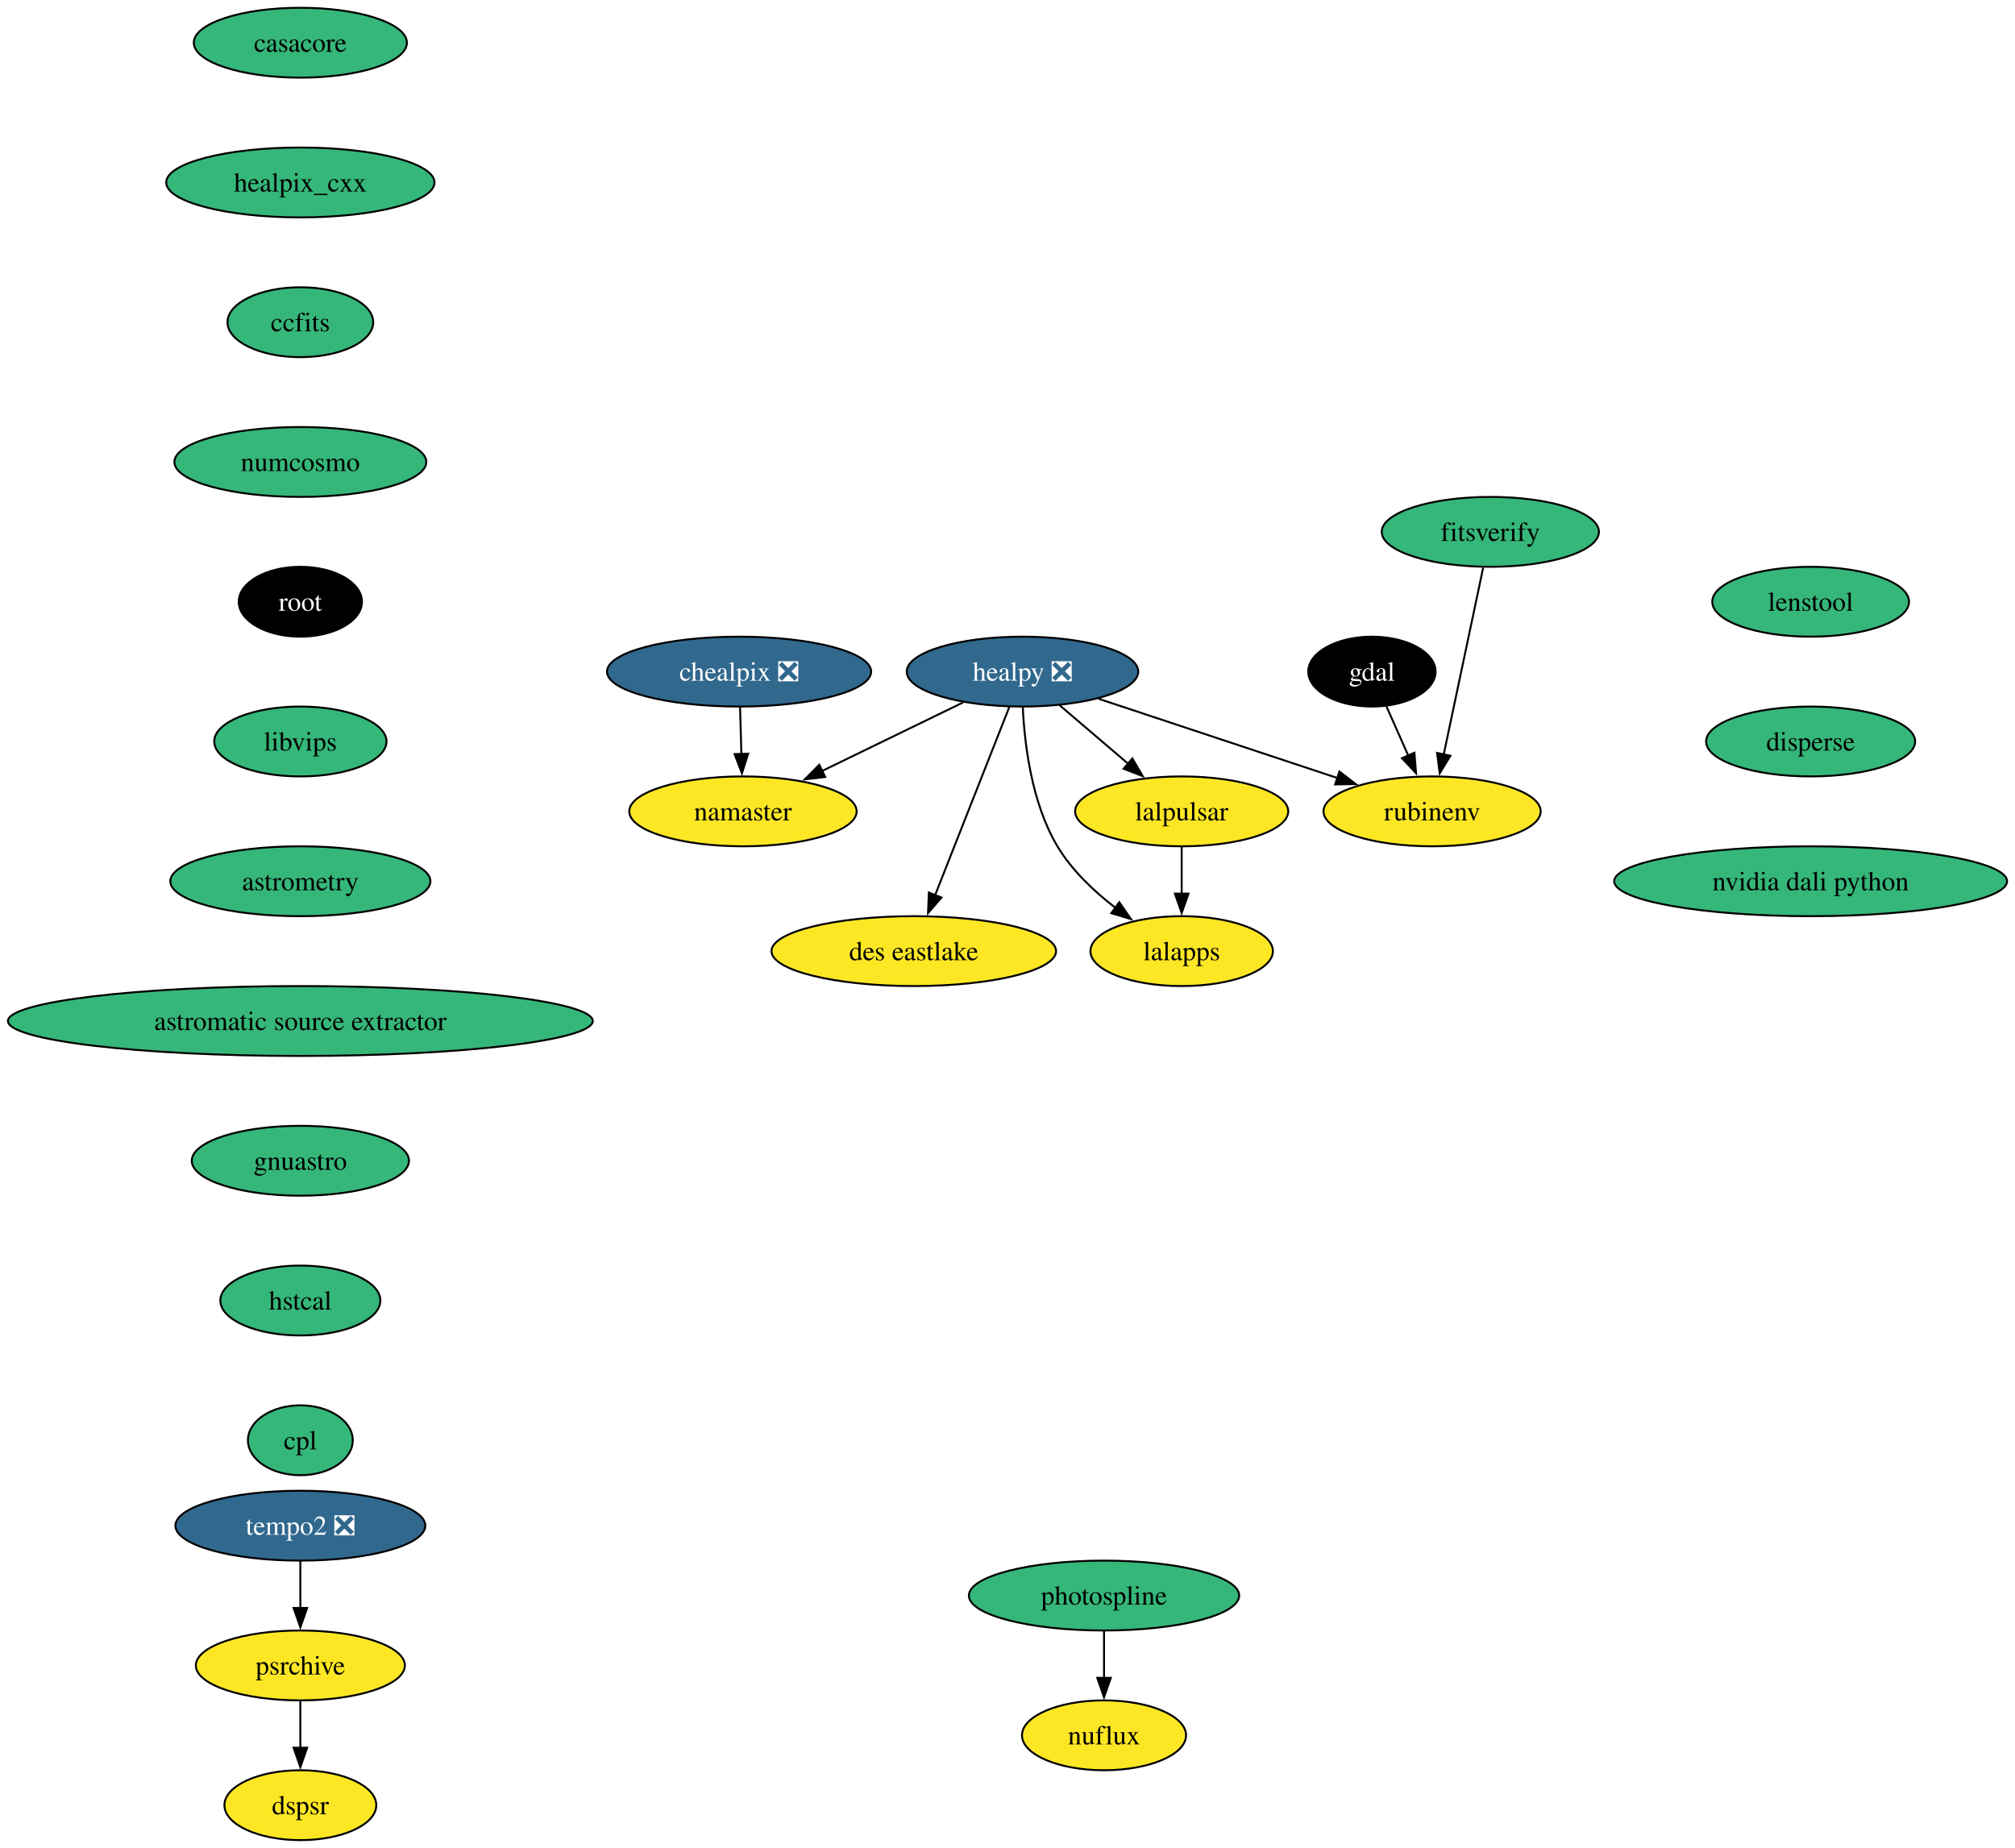
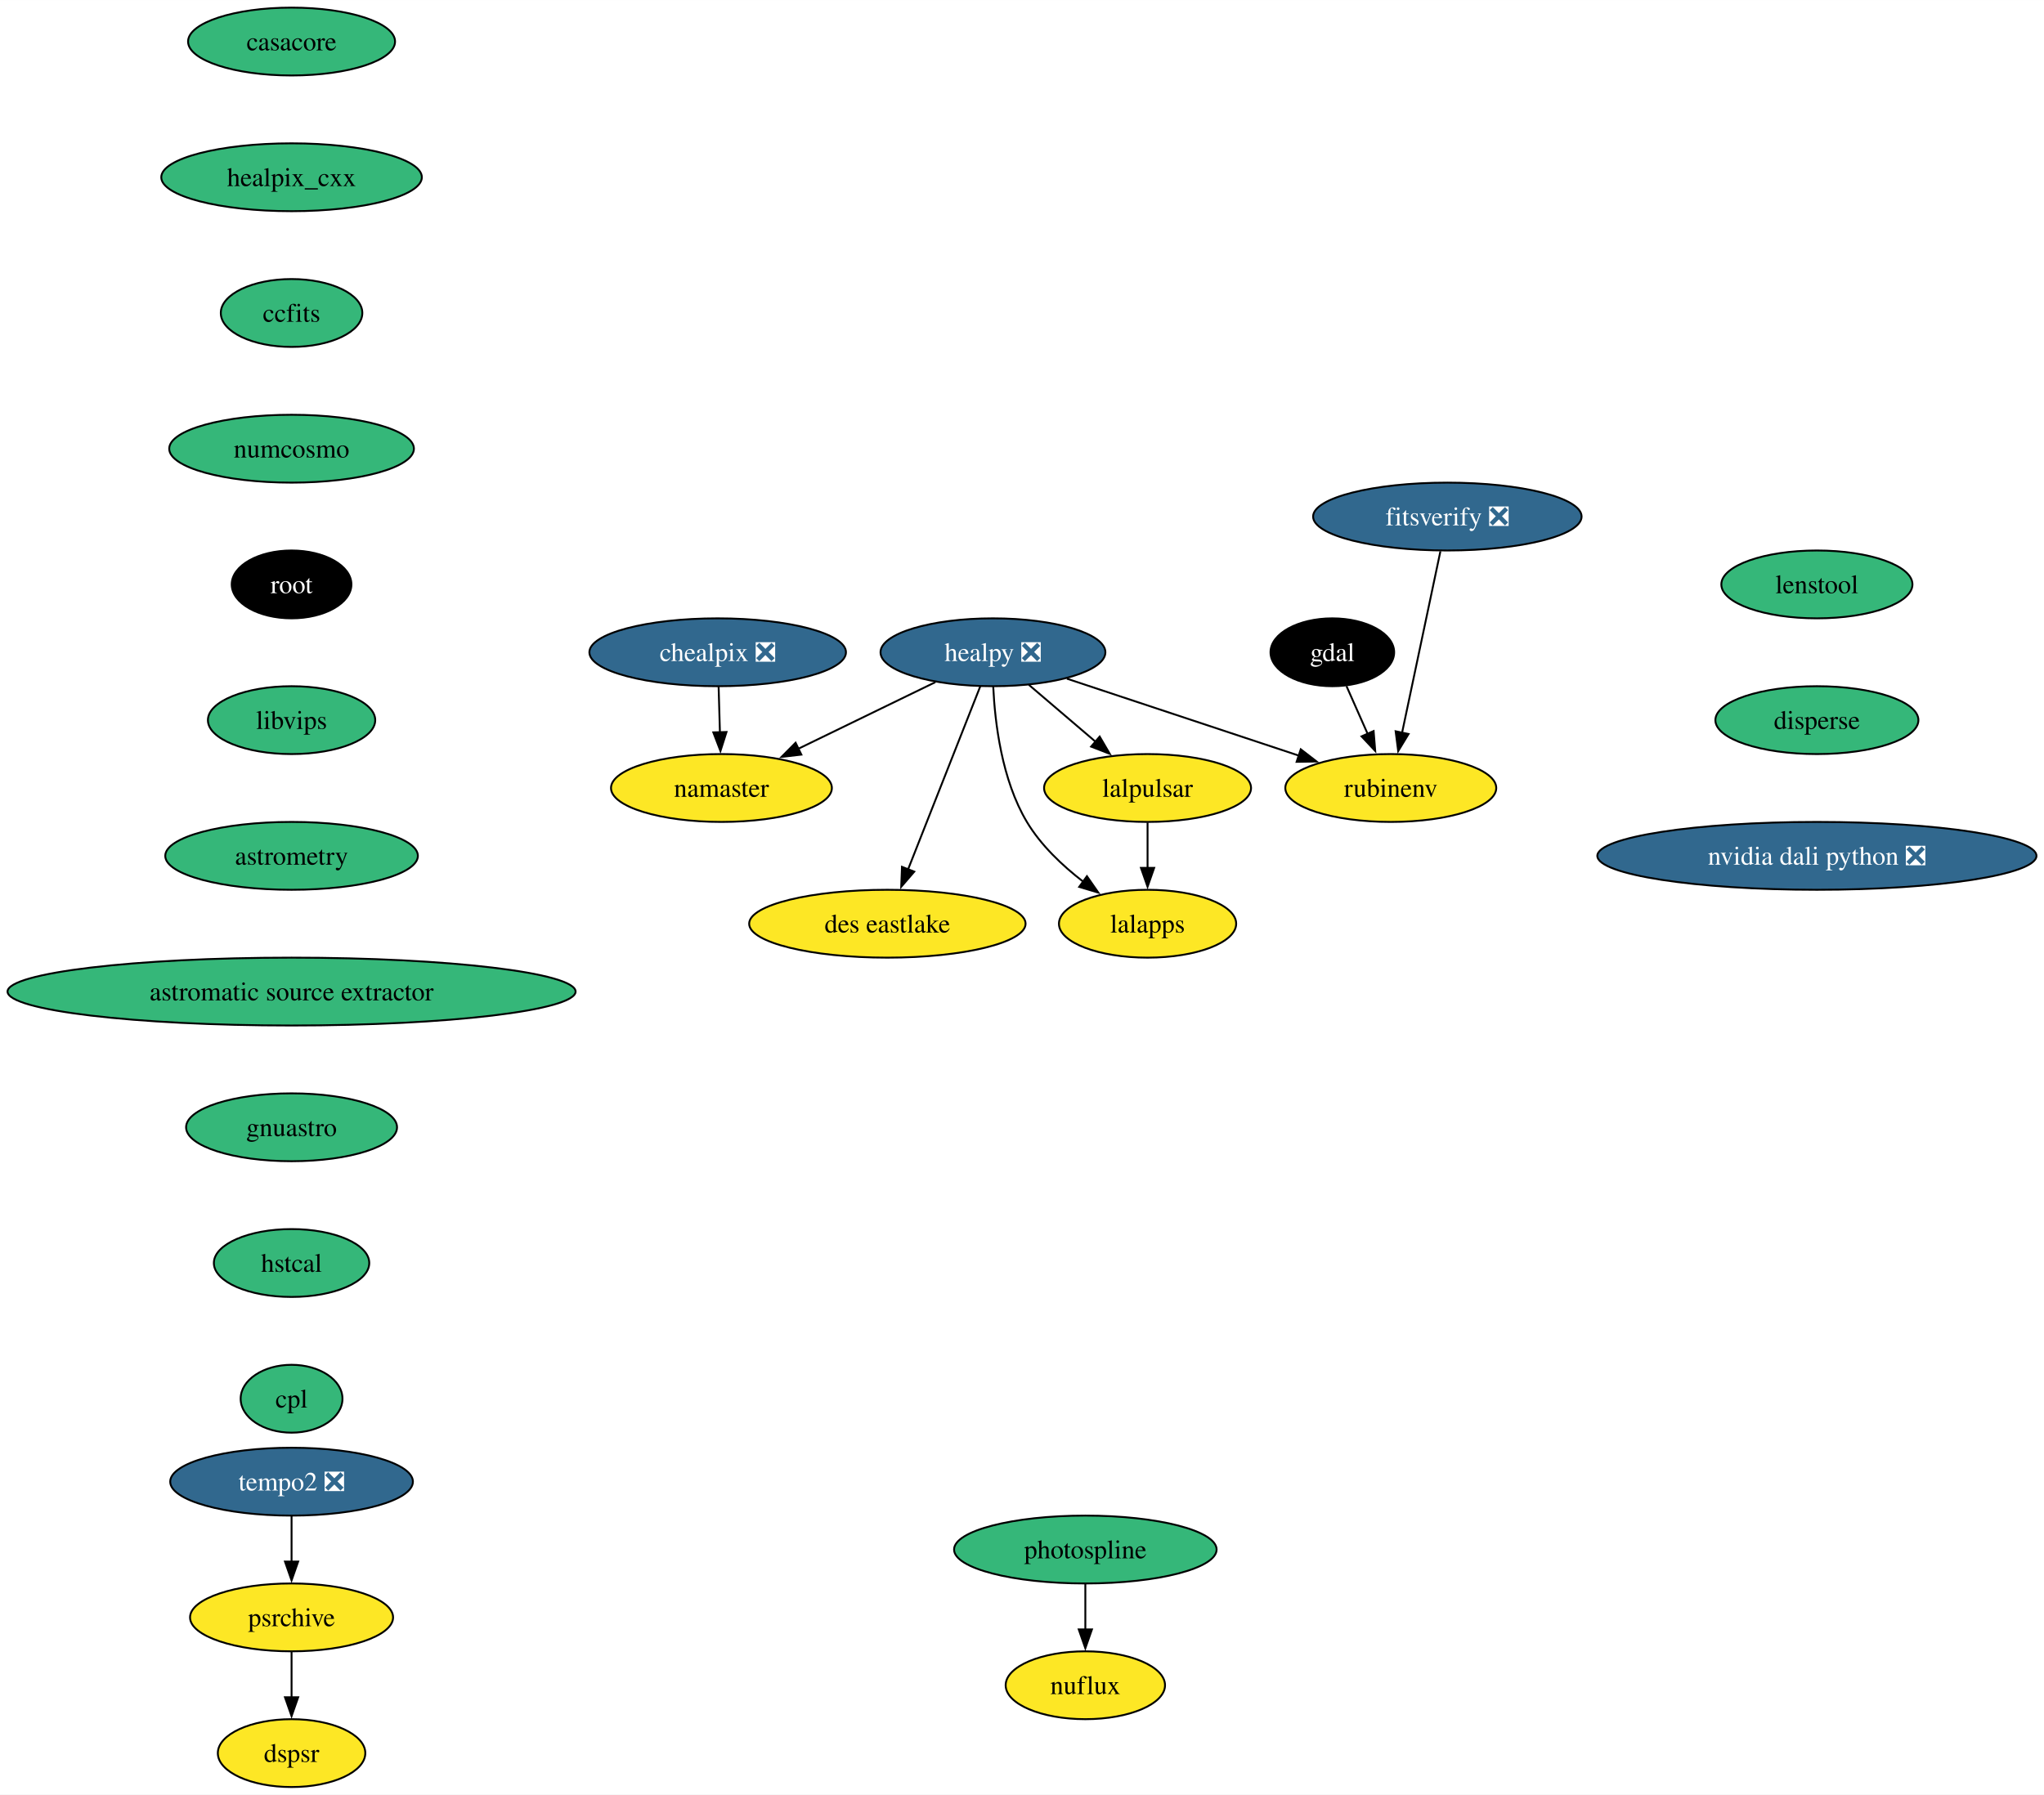
- <svg xmlns="http://www.w3.org/2000/svg" xmlns:xlink="http://www.w3.org/1999/xlink" width="1038pt" height="952pt" viewBox="0.00 0.00 1037.83 952.00">
+ <svg xmlns="http://www.w3.org/2000/svg" xmlns:xlink="http://www.w3.org/1999/xlink" width="1084pt" height="952pt" viewBox="0.00 0.00 1084.09 952.00">
  <g id="graph0" class="graph" transform="scale(1 1) rotate(0) translate(4 948)">
-     <polygon fill="white" stroke="none" points="-4,4 -4,-948 1033.83,-948 1033.83,4 -4,4" />
+     <polygon fill="white" stroke="none" points="-4,4 -4,-948 1080.09,-948 1080.09,4 -4,4" />
    <g id="node1" class="node">
      <g id="a_node1">
        <a xlink:href="https://github.com/conda-forge/casacore-feedstock" xlink:title="casacore">
          <ellipse fill="#35b779" stroke="black" cx="150.64" cy="-926" rx="54.89" ry="18" />
          <text text-anchor="middle" x="150.64" y="-921.33" font-family="Times,serif" font-size="14.00">casacore</text>
        </a>
      </g>
    </g>
    <g id="node2" class="node">
      <g id="a_node2">
        <a xlink:href="https://github.com/conda-forge/healpix_cxx-feedstock" xlink:title="healpix_cxx">
          <ellipse fill="#35b779" stroke="black" cx="150.64" cy="-854" rx="69.1" ry="18" />
          <text text-anchor="middle" x="150.64" y="-849.33" font-family="Times,serif" font-size="14.00">healpix_cxx</text>
        </a>
      </g>
    </g>
    <g id="node5" class="node">
      <g id="a_node5">
        <a xlink:href="https://github.com/conda-forge/ccfits-feedstock" xlink:title="ccfits">
          <ellipse fill="#35b779" stroke="black" cx="150.64" cy="-782" rx="37.53" ry="18" />
          <text text-anchor="middle" x="150.64" y="-777.33" font-family="Times,serif" font-size="14.00">ccfits</text>
        </a>
      </g>
    </g>
    <g id="node3" class="node">
      <g id="a_node3">
        <a xlink:href="https://github.com/conda-forge/gdal-feedstock" xlink:title="gdal">
          <ellipse fill="#000000" stroke="black" cx="702.64" cy="-602" rx="32.79" ry="18" />
          <text text-anchor="middle" x="702.64" y="-597.33" font-family="Times,serif" font-size="14.00" fill="white">gdal</text>
        </a>
      </g>
    </g>
    <g id="node4" class="node">
      <g id="a_node4">
        <a xlink:href="https://github.com/conda-forge/rubinenv-feedstock" xlink:title="rubinenv">
          <ellipse fill="#fde725" stroke="black" cx="733.64" cy="-530" rx="55.94" ry="18" />
          <text text-anchor="middle" x="733.64" y="-525.33" font-family="Times,serif" font-size="14.00">rubinenv</text>
        </a>
      </g>
    </g>
    <g id="edge2" class="edge">
      <path fill="none" stroke="black" d="M710.15,-584.05C713.52,-576.43 717.6,-567.23 721.4,-558.65" />
      <polygon fill="black" stroke="black" points="724.53,-560.22 725.38,-549.66 718.13,-557.39 724.53,-560.22" />
    </g>
    <g id="node11" class="node">
      <g id="a_node11">
        <a xlink:href="https://github.com/conda-forge/numcosmo-feedstock" xlink:title="numcosmo">
          <ellipse fill="#35b779" stroke="black" cx="150.64" cy="-710" rx="64.89" ry="18" />
          <text text-anchor="middle" x="150.64" y="-705.33" font-family="Times,serif" font-size="14.00">numcosmo</text>
        </a>
      </g>
    </g>
    <g id="node6" class="node">
      <g id="a_node6">
        <a xlink:href="https://github.com/conda-forge/healpy-feedstock/pull/77" xlink:title="healpy ❎">
          <ellipse fill="#31688e" stroke="black" cx="522.64" cy="-602" rx="59.63" ry="18" />
          <text text-anchor="middle" x="522.64" y="-597.33" font-family="Times,serif" font-size="14.00" fill="white">healpy ❎</text>
        </a>
      </g>
    </g>
    <g id="edge4" class="edge">
      <path fill="none" stroke="black" d="M561.84,-588C596.66,-576.45 647.68,-559.52 685.08,-547.11" />
      <polygon fill="black" stroke="black" points="685.9,-550.53 694.29,-544.06 683.7,-543.88 685.9,-550.53" />
    </g>
    <g id="node7" class="node">
      <g id="a_node7">
        <a xlink:href="https://github.com/conda-forge/lalpulsar-feedstock" xlink:title="lalpulsar">
          <ellipse fill="#fde725" stroke="black" cx="604.64" cy="-530" rx="54.89" ry="18" />
          <text text-anchor="middle" x="604.64" y="-525.33" font-family="Times,serif" font-size="14.00">lalpulsar</text>
        </a>
      </g>
    </g>
    <g id="edge5" class="edge">
      <path fill="none" stroke="black" d="M541.66,-584.76C552.22,-575.75 565.53,-564.39 577.2,-554.43" />
      <polygon fill="black" stroke="black" points="579.24,-557.28 584.58,-548.13 574.7,-551.96 579.24,-557.28" />
    </g>
    <g id="node8" class="node">
      <g id="a_node8">
        <a xlink:href="https://github.com/conda-forge/namaster-feedstock" xlink:title="namaster">
          <ellipse fill="#fde725" stroke="black" cx="378.64" cy="-530" rx="58.57" ry="18" />
          <text text-anchor="middle" x="378.64" y="-525.33" font-family="Times,serif" font-size="14.00">namaster</text>
        </a>
      </g>
    </g>
    <g id="edge6" class="edge">
      <path fill="none" stroke="black" d="M492.1,-586.15C470.91,-575.85 442.45,-562.02 419.34,-550.78" />
      <polygon fill="black" stroke="black" points="421.02,-547.71 410.5,-546.49 417.96,-554.01 421.02,-547.71" />
    </g>
    <g id="node9" class="node">
      <g id="a_node9">
        <a xlink:href="https://github.com/conda-forge/lalapps-feedstock" xlink:title="lalapps">
          <ellipse fill="#fde725" stroke="black" cx="604.64" cy="-458" rx="47" ry="18" />
          <text text-anchor="middle" x="604.64" y="-453.32" font-family="Times,serif" font-size="14.00">lalapps</text>
        </a>
      </g>
    </g>
    <g id="edge7" class="edge">
      <path fill="none" stroke="black" d="M522.79,-583.72C523.67,-564.84 527.28,-534.32 540.64,-512 548.05,-499.62 559.44,-488.83 570.56,-480.27" />
      <polygon fill="black" stroke="black" points="572.48,-483.2 578.53,-474.5 568.38,-477.53 572.48,-483.2" />
    </g>
    <g id="node10" class="node">
      <g id="a_node10">
        <a xlink:href="https://github.com/conda-forge/des-eastlake-feedstock" xlink:title="des eastlake">
          <ellipse fill="#fde725" stroke="black" cx="466.64" cy="-458" rx="73.3" ry="18" />
          <text text-anchor="middle" x="466.64" y="-453.32" font-family="Times,serif" font-size="14.00">des eastlake</text>
        </a>
      </g>
    </g>
    <g id="edge8" class="edge">
      <path fill="none" stroke="black" d="M515.89,-583.87C506.39,-559.78 488.96,-515.6 477.6,-486.77" />
      <polygon fill="black" stroke="black" points="480.9,-485.62 473.98,-477.6 474.39,-488.18 480.9,-485.62" />
    </g>
    <g id="edge9" class="edge">
      <path fill="none" stroke="black" d="M604.64,-511.7C604.64,-504.41 604.64,-495.73 604.64,-487.54" />
      <polygon fill="black" stroke="black" points="608.14,-487.62 604.64,-477.62 601.14,-487.62 608.14,-487.62" />
    </g>
    <g id="node12" class="node">
      <g id="a_node12">
        <a xlink:href="https://github.com/conda-forge/root-feedstock" xlink:title="root">
          <ellipse fill="#000000" stroke="black" cx="150.64" cy="-638" rx="31.74" ry="18" />
          <text text-anchor="middle" x="150.64" y="-633.33" font-family="Times,serif" font-size="14.00" fill="white">root</text>
        </a>
      </g>
    </g>
    <g id="node14" class="node">
      <g id="a_node14">
        <a xlink:href="https://github.com/conda-forge/libvips-feedstock" xlink:title="libvips">
          <ellipse fill="#35b779" stroke="black" cx="150.64" cy="-566" rx="44.37" ry="18" />
          <text text-anchor="middle" x="150.64" y="-561.33" font-family="Times,serif" font-size="14.00">libvips</text>
        </a>
      </g>
    </g>
    <g id="node13" class="node">
      <g id="a_node13">
        <a xlink:href="https://github.com/conda-forge/chealpix-feedstock/pull/16" xlink:title="chealpix ❎">
          <ellipse fill="#31688e" stroke="black" cx="376.64" cy="-602" rx="68.04" ry="18" />
          <text text-anchor="middle" x="376.64" y="-597.33" font-family="Times,serif" font-size="14.00" fill="white">chealpix ❎</text>
        </a>
      </g>
    </g>
    <g id="edge12" class="edge">
      <path fill="none" stroke="black" d="M377.14,-583.7C377.35,-576.41 377.59,-567.73 377.83,-559.54" />
      <polygon fill="black" stroke="black" points="381.32,-559.71 378.11,-549.62 374.33,-559.51 381.32,-559.71" />
    </g>
    <g id="node17" class="node">
      <g id="a_node17">
        <a xlink:href="https://github.com/conda-forge/astrometry-feedstock" xlink:title="astrometry">
          <ellipse fill="#35b779" stroke="black" cx="150.64" cy="-494" rx="66.99" ry="18" />
          <text text-anchor="middle" x="150.64" y="-489.32" font-family="Times,serif" font-size="14.00">astrometry</text>
        </a>
      </g>
    </g>
    <g id="node15" class="node">
      <g id="a_node15">
        <a xlink:href="https://github.com/conda-forge/photospline-feedstock" xlink:title="photospline">
-           <ellipse fill="#35b779" stroke="black" cx="564.64" cy="-126" rx="69.62" ry="18" />
-           <text text-anchor="middle" x="564.64" y="-121.33" font-family="Times,serif" font-size="14.00">photospline</text>
+           <ellipse fill="#35b779" stroke="black" cx="571.64" cy="-126" rx="69.62" ry="18" />
+           <text text-anchor="middle" x="571.64" y="-121.33" font-family="Times,serif" font-size="14.00">photospline</text>
        </a>
      </g>
    </g>
    <g id="node16" class="node">
      <g id="a_node16">
        <a xlink:href="https://github.com/conda-forge/nuflux-feedstock" xlink:title="nuflux">
-           <ellipse fill="#fde725" stroke="black" cx="564.64" cy="-54" rx="42.26" ry="18" />
-           <text text-anchor="middle" x="564.64" y="-49.33" font-family="Times,serif" font-size="14.00">nuflux</text>
+           <ellipse fill="#fde725" stroke="black" cx="571.64" cy="-54" rx="42.26" ry="18" />
+           <text text-anchor="middle" x="571.64" y="-49.33" font-family="Times,serif" font-size="14.00">nuflux</text>
        </a>
      </g>
    </g>
    <g id="edge14" class="edge">
-       <path fill="none" stroke="black" d="M564.64,-107.7C564.64,-100.41 564.64,-91.73 564.64,-83.54" />
-       <polygon fill="black" stroke="black" points="568.14,-83.62 564.64,-73.62 561.14,-83.62 568.14,-83.62" />
+       <path fill="none" stroke="black" d="M571.64,-107.7C571.64,-100.41 571.64,-91.73 571.64,-83.54" />
+       <polygon fill="black" stroke="black" points="575.14,-83.62 571.64,-73.62 568.14,-83.62 575.14,-83.62" />
    </g>
    <g id="node18" class="node">
      <g id="a_node18">
        <a xlink:href="https://github.com/conda-forge/astromatic-source-extractor-feedstock" xlink:title="astromatic source extractor">
          <ellipse fill="#35b779" stroke="black" cx="150.64" cy="-422" rx="150.64" ry="18" />
          <text text-anchor="middle" x="150.64" y="-417.32" font-family="Times,serif" font-size="14.00">astromatic source extractor</text>
        </a>
      </g>
    </g>
    <g id="node19" class="node">
      <g id="a_node19">
        <a xlink:href="https://github.com/conda-forge/gnuastro-feedstock" xlink:title="gnuastro">
          <ellipse fill="#35b779" stroke="black" cx="150.64" cy="-350" rx="55.94" ry="18" />
          <text text-anchor="middle" x="150.64" y="-345.32" font-family="Times,serif" font-size="14.00">gnuastro</text>
        </a>
      </g>
    </g>
    <g id="node20" class="node">
      <g id="a_node20">
        <a xlink:href="https://github.com/conda-forge/hstcal-feedstock" xlink:title="hstcal">
          <ellipse fill="#35b779" stroke="black" cx="150.64" cy="-278" rx="41.21" ry="18" />
          <text text-anchor="middle" x="150.64" y="-273.32" font-family="Times,serif" font-size="14.00">hstcal</text>
        </a>
      </g>
    </g>
    <g id="node24" class="node">
      <g id="a_node24">
        <a xlink:href="https://github.com/conda-forge/cpl-feedstock" xlink:title="cpl">
          <ellipse fill="#35b779" stroke="black" cx="150.64" cy="-206" rx="27" ry="18" />
          <text text-anchor="middle" x="150.64" y="-201.32" font-family="Times,serif" font-size="14.00">cpl</text>
        </a>
      </g>
    </g>
    <g id="node21" class="node">
      <g id="a_node21">
        <a xlink:href="https://github.com/conda-forge/tempo2-feedstock/pull/39" xlink:title="tempo2 ❎">
          <ellipse fill="#31688e" stroke="black" cx="150.64" cy="-162" rx="64.36" ry="18" />
          <text text-anchor="middle" x="150.64" y="-157.32" font-family="Times,serif" font-size="14.00" fill="white">tempo2 ❎</text>
        </a>
      </g>
    </g>
    <g id="node22" class="node">
      <g id="a_node22">
        <a xlink:href="https://github.com/conda-forge/psrchive-feedstock" xlink:title="psrchive">
          <ellipse fill="#fde725" stroke="black" cx="150.64" cy="-90" rx="53.84" ry="18" />
          <text text-anchor="middle" x="150.64" y="-85.33" font-family="Times,serif" font-size="14.00">psrchive</text>
        </a>
      </g>
    </g>
    <g id="edge19" class="edge">
      <path fill="none" stroke="black" d="M150.64,-143.7C150.64,-136.41 150.64,-127.73 150.64,-119.54" />
      <polygon fill="black" stroke="black" points="154.14,-119.62 150.64,-109.62 147.14,-119.62 154.14,-119.62" />
    </g>
    <g id="node23" class="node">
      <g id="a_node23">
        <a xlink:href="https://github.com/conda-forge/dspsr-feedstock" xlink:title="dspsr">
          <ellipse fill="#fde725" stroke="black" cx="150.64" cy="-18" rx="39.11" ry="18" />
          <text text-anchor="middle" x="150.64" y="-13.32" font-family="Times,serif" font-size="14.00">dspsr</text>
        </a>
      </g>
    </g>
    <g id="edge20" class="edge">
      <path fill="none" stroke="black" d="M150.64,-71.7C150.64,-64.41 150.64,-55.73 150.64,-47.54" />
      <polygon fill="black" stroke="black" points="154.14,-47.62 150.64,-37.62 147.14,-47.62 154.14,-47.62" />
    </g>
    <g id="node25" class="node">
      <g id="a_node25">
-         <a xlink:href="https://github.com/conda-forge/fitsverify-feedstock" xlink:title="fitsverify">
-           <ellipse fill="#35b779" stroke="black" cx="763.64" cy="-674" rx="55.94" ry="18" />
-           <text text-anchor="middle" x="763.64" y="-669.33" font-family="Times,serif" font-size="14.00">fitsverify</text>
+         <a xlink:href="https://github.com/conda-forge/fitsverify-feedstock/pull/19" xlink:title="fitsverify ❎">
+           <ellipse fill="#31688e" stroke="black" cx="763.64" cy="-674" rx="71.2" ry="18" />
+           <text text-anchor="middle" x="763.64" y="-669.33" font-family="Times,serif" font-size="14.00" fill="white">fitsverify ❎</text>
        </a>
      </g>
    </g>
    <g id="edge22" class="edge">
      <path fill="none" stroke="black" d="M759.96,-655.59C754.88,-631.5 745.63,-587.75 739.57,-559.03" />
      <polygon fill="black" stroke="black" points="743.06,-558.65 737.57,-549.59 736.21,-560.1 743.06,-558.65" />
    </g>
    <g id="node26" class="node">
      <g id="a_node26">
        <a xlink:href="https://github.com/conda-forge/lenstool-feedstock" xlink:title="lenstool">
-           <ellipse fill="#35b779" stroke="black" cx="928.64" cy="-638" rx="50.68" ry="18" />
-           <text text-anchor="middle" x="928.64" y="-633.33" font-family="Times,serif" font-size="14.00">lenstool</text>
+           <ellipse fill="#35b779" stroke="black" cx="959.64" cy="-638" rx="50.68" ry="18" />
+           <text text-anchor="middle" x="959.64" y="-633.33" font-family="Times,serif" font-size="14.00">lenstool</text>
        </a>
      </g>
    </g>
    <g id="node27" class="node">
      <g id="a_node27">
        <a xlink:href="https://github.com/conda-forge/disperse-feedstock" xlink:title="disperse">
-           <ellipse fill="#35b779" stroke="black" cx="928.64" cy="-566" rx="53.84" ry="18" />
-           <text text-anchor="middle" x="928.64" y="-561.33" font-family="Times,serif" font-size="14.00">disperse</text>
+           <ellipse fill="#35b779" stroke="black" cx="959.64" cy="-566" rx="53.84" ry="18" />
+           <text text-anchor="middle" x="959.64" y="-561.33" font-family="Times,serif" font-size="14.00">disperse</text>
        </a>
      </g>
    </g>
    <g id="node28" class="node">
      <g id="a_node28">
-         <a xlink:href="https://github.com/conda-forge/nvidia-dali-python-feedstock" xlink:title="nvidia dali python">
-           <ellipse fill="#35b779" stroke="black" cx="928.64" cy="-494" rx="101.19" ry="18" />
-           <text text-anchor="middle" x="928.64" y="-489.32" font-family="Times,serif" font-size="14.00">nvidia dali python</text>
+         <a xlink:href="https://github.com/conda-forge/nvidia-dali-python-feedstock/pull/31" xlink:title="nvidia dali python ❎">
+           <ellipse fill="#31688e" stroke="black" cx="959.64" cy="-494" rx="116.45" ry="18" />
+           <text text-anchor="middle" x="959.64" y="-489.32" font-family="Times,serif" font-size="14.00" fill="white">nvidia dali python ❎</text>
        </a>
      </g>
    </g>
  </g>
</svg>
